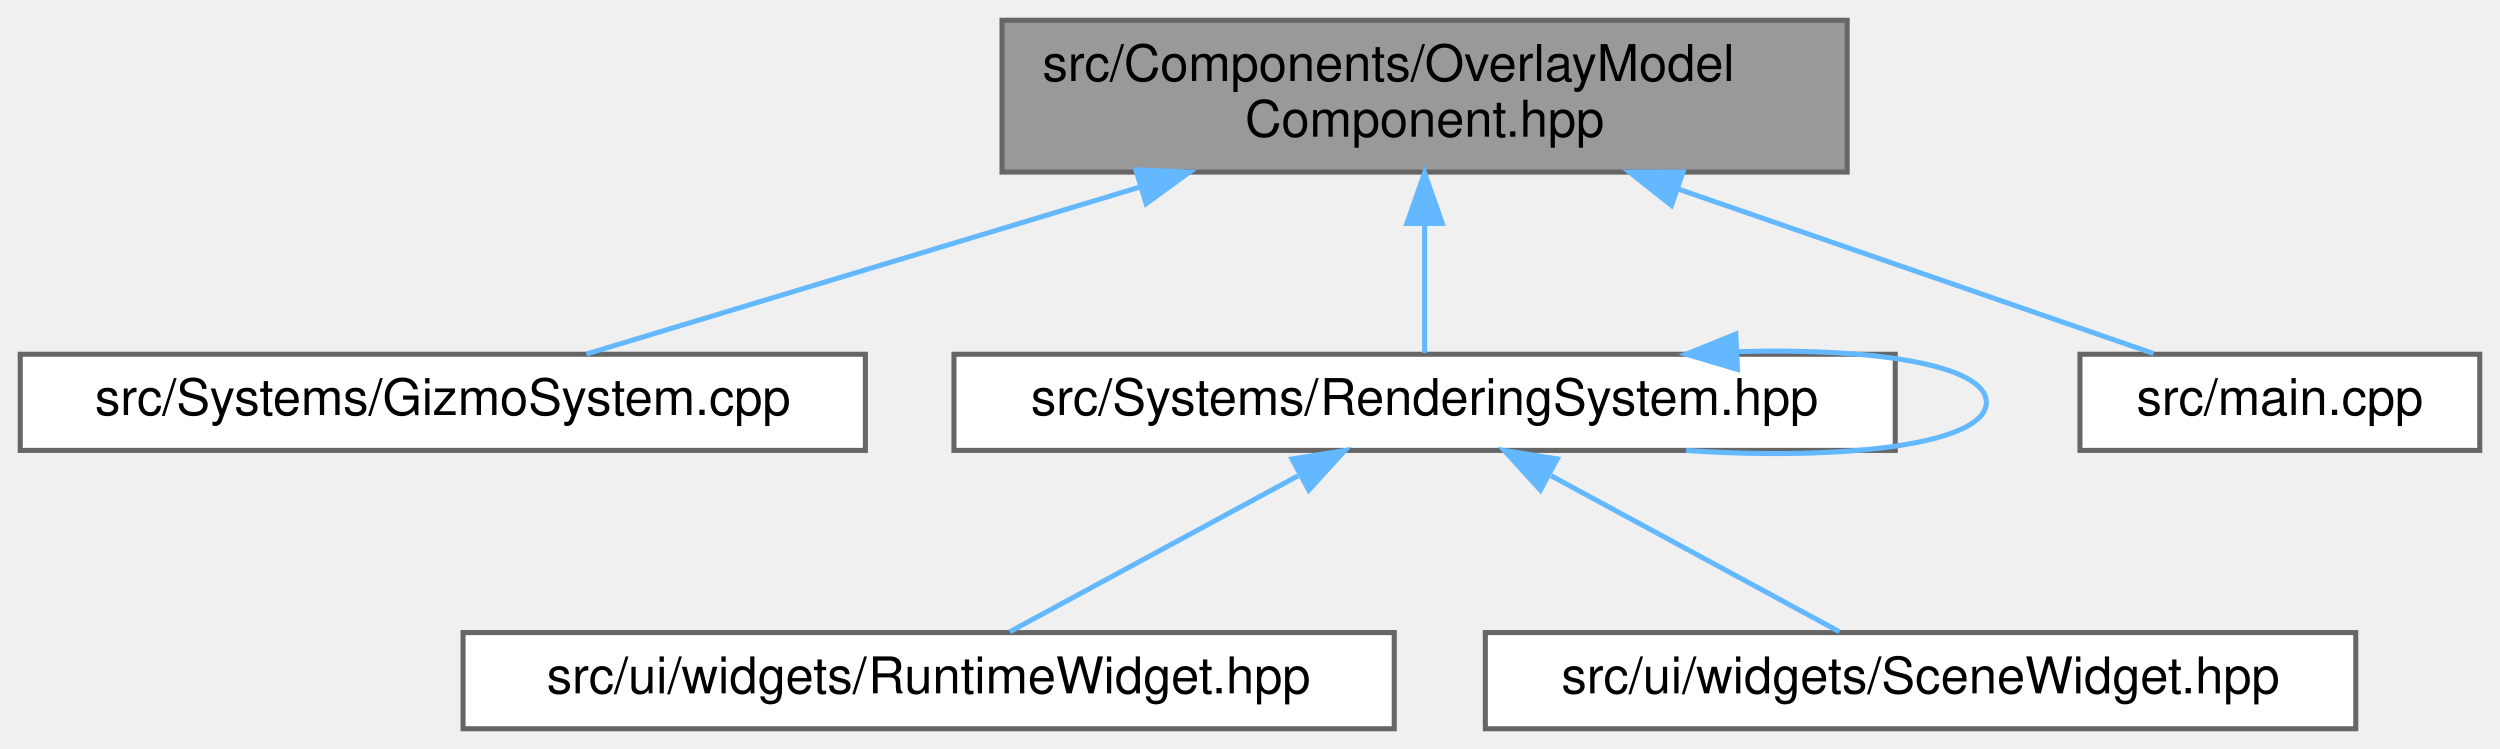
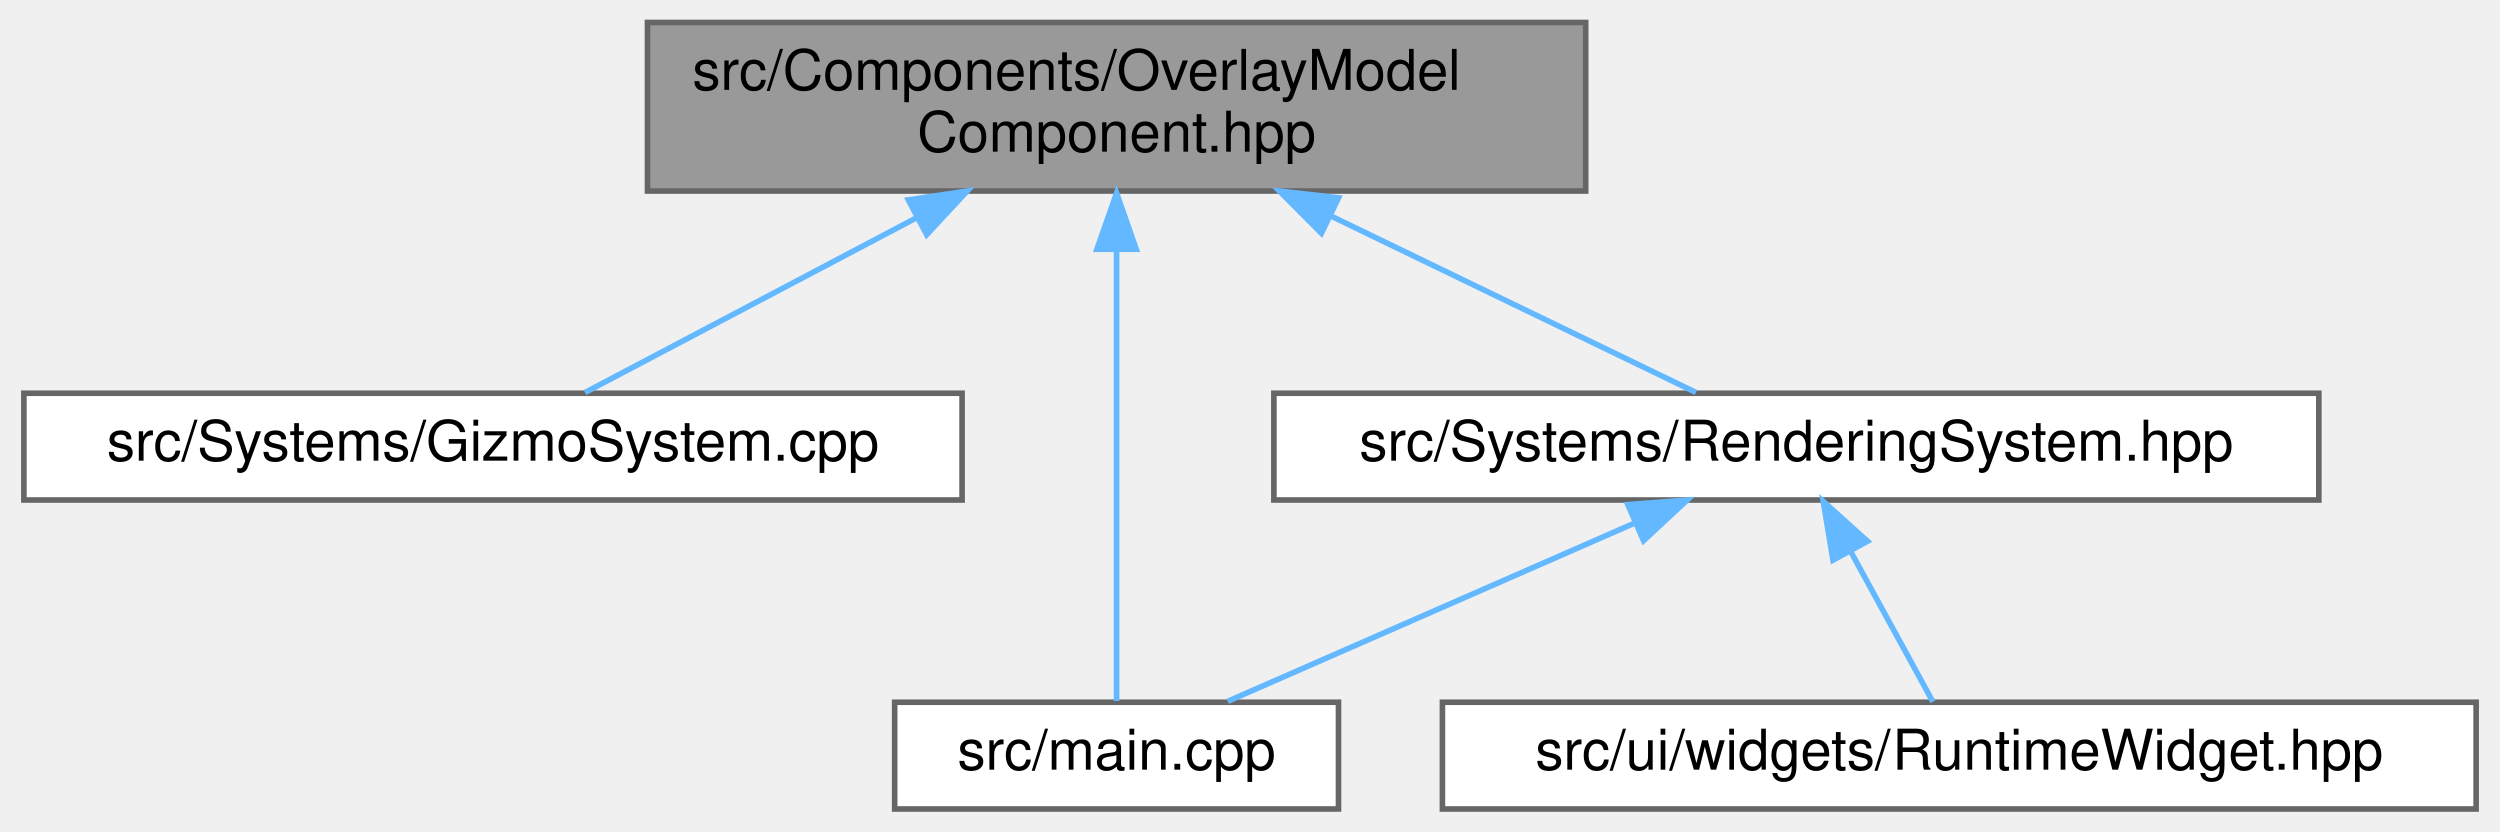
- <svg xmlns="http://www.w3.org/2000/svg" xmlns:xlink="http://www.w3.org/1999/xlink" width="494pt" height="148pt" viewBox="0.00 0.00 494.00 148.00">
+ <svg xmlns="http://www.w3.org/2000/svg" xmlns:xlink="http://www.w3.org/1999/xlink" width="445pt" height="148pt" viewBox="0.00 0.00 444.50 148.00">
  <g id="graph0" class="graph" transform="scale(1 1) rotate(0) translate(4 144)">
    <g id="Node000001" class="node">
      <g id="a_Node000001">
        <a xlink:title=" ">
-           <polygon fill="#999999" stroke="#666666" points="361,-140 194,-140 194,-110 361,-110 361,-140" />
-           <text text-anchor="start" x="202" y="-128" font-family="Helvetica,sans-Serif" font-size="10.00">src/Components/OverlayModel</text>
-           <text text-anchor="middle" x="277.5" y="-117" font-family="Helvetica,sans-Serif" font-size="10.00">Component.hpp</text>
+           <polygon fill="#999999" stroke="#666666" points="278,-140 111,-140 111,-110 278,-110 278,-140" />
+           <text text-anchor="start" x="119" y="-128" font-family="Helvetica,sans-Serif" font-size="10.00">src/Components/OverlayModel</text>
+           <text text-anchor="middle" x="194.5" y="-117" font-family="Helvetica,sans-Serif" font-size="10.00">Component.hpp</text>
        </a>
      </g>
    </g>
    <g id="Node000002" class="node">
      <g id="a_Node000002">
        <a xlink:href="_gizmo_system_8cpp.html" target="_top" xlink:title=" ">
          <polygon fill="white" stroke="#666666" points="167,-74 0,-74 0,-55 167,-55 167,-74" />
          <text text-anchor="middle" x="83.5" y="-62" font-family="Helvetica,sans-Serif" font-size="10.00">src/Systems/GizmoSystem.cpp</text>
        </a>
      </g>
    </g>
    <g id="edge1_Node000001_Node000002" class="edge">
      <g id="a_edge1_Node000001_Node000002">
        <a xlink:title=" ">
-           <path fill="none" stroke="#63b8ff" d="M221.18,-107.02C185.34,-96.21 140.45,-82.67 111.87,-74.05" />
-           <polygon fill="#63b8ff" stroke="#63b8ff" points="220.45,-110.45 231.03,-109.99 222.47,-103.75 220.45,-110.45" />
+           <path fill="none" stroke="#63b8ff" d="M158.84,-105.21C139.04,-94.77 115.35,-82.29 99.89,-74.14" />
+           <polygon fill="#63b8ff" stroke="#63b8ff" points="157.43,-108.42 167.91,-109.99 160.7,-102.23 157.43,-108.42" />
        </a>
      </g>
    </g>
    <g id="Node000003" class="node">
      <g id="a_Node000003">
        <a xlink:href="_rendering_system_8hpp.html" target="_top" xlink:title=" ">
-           <polygon fill="white" stroke="#666666" points="370.5,-74 184.5,-74 184.5,-55 370.5,-55 370.5,-74" />
-           <text text-anchor="middle" x="277.5" y="-62" font-family="Helvetica,sans-Serif" font-size="10.00">src/Systems/RenderingSystem.hpp</text>
+           <polygon fill="white" stroke="#666666" points="408.5,-74 222.5,-74 222.5,-55 408.5,-55 408.5,-74" />
+           <text text-anchor="middle" x="315.5" y="-62" font-family="Helvetica,sans-Serif" font-size="10.00">src/Systems/RenderingSystem.hpp</text>
        </a>
      </g>
    </g>
    <g id="edge2_Node000001_Node000003" class="edge">
      <g id="a_edge2_Node000001_Node000003">
        <a xlink:title=" ">
-           <path fill="none" stroke="#63b8ff" d="M277.5,-99.75C277.5,-90.72 277.5,-81.03 277.5,-74.27" />
-           <polygon fill="#63b8ff" stroke="#63b8ff" points="274,-99.84 277.5,-109.84 281,-99.84 274,-99.84" />
-         </a>
-       </g>
-     </g>
-     <g id="Node000006" class="node">
-       <g id="a_Node000006">
-         <a xlink:href="main_8cpp.html" target="_top" xlink:title=" ">
-           <polygon fill="white" stroke="#666666" points="486,-74 407,-74 407,-55 486,-55 486,-74" />
-           <text text-anchor="middle" x="446.5" y="-62" font-family="Helvetica,sans-Serif" font-size="10.00">src/main.cpp</text>
-         </a>
-       </g>
-     </g>
-     <g id="edge6_Node000001_Node000006" class="edge">
-       <g id="a_edge6_Node000001_Node000006">
-         <a xlink:title=" ">
-           <path fill="none" stroke="#63b8ff" d="M327.73,-106.61C358.65,-95.91 396.94,-82.65 421.54,-74.14" />
-           <polygon fill="#63b8ff" stroke="#63b8ff" points="326.28,-103.41 317.98,-109.99 328.57,-110.02 326.28,-103.41" />
-         </a>
-       </g>
-     </g>
-     <g id="edge3_Node000003_Node000003" class="edge">
-       <g id="a_edge3_Node000003_Node000003">
-         <a xlink:title=" ">
-           <path fill="none" stroke="#63b8ff" d="M339.46,-74.51C365.91,-75.3 388.5,-71.96 388.5,-64.5 388.5,-56.09 359.77,-52.92 329.17,-54.99" />
-           <polygon fill="#63b8ff" stroke="#63b8ff" points="339.33,-71 329.17,-74.01 338.99,-77.99 339.33,-71" />
+           <path fill="none" stroke="#63b8ff" d="M232.49,-105.63C254.26,-95.11 280.55,-82.4 297.63,-74.14" />
+           <polygon fill="#63b8ff" stroke="#63b8ff" points="230.96,-102.48 223.48,-109.99 234.01,-108.79 230.96,-102.48" />
        </a>
      </g>
    </g>
    <g id="Node000004" class="node">
      <g id="a_Node000004">
-         <a xlink:href="_runtime_widget_8hpp.html" target="_top" xlink:title=" ">
-           <polygon fill="white" stroke="#666666" points="271.5,-19 87.5,-19 87.5,0 271.5,0 271.5,-19" />
-           <text text-anchor="middle" x="179.5" y="-7" font-family="Helvetica,sans-Serif" font-size="10.00">src/ui/widgets/RuntimeWidget.hpp</text>
+         <a xlink:href="main_8cpp.html" target="_top" xlink:title=" ">
+           <polygon fill="white" stroke="#666666" points="234,-19 155,-19 155,0 234,0 234,-19" />
+           <text text-anchor="middle" x="194.5" y="-7" font-family="Helvetica,sans-Serif" font-size="10.00">src/main.cpp</text>
        </a>
      </g>
    </g>
-     <g id="edge4_Node000003_Node000004" class="edge">
-       <g id="a_edge4_Node000003_Node000004">
+     <g id="edge5_Node000001_Node000004" class="edge">
+       <g id="a_edge5_Node000001_Node000004">
        <a xlink:title=" ">
-           <path fill="none" stroke="#63b8ff" d="M252.47,-49.97C234.56,-40.28 210.97,-27.52 195.53,-19.17" />
-           <polygon fill="#63b8ff" stroke="#63b8ff" points="251.29,-53.31 261.75,-54.98 254.62,-47.15 251.29,-53.31" />
+           <path fill="none" stroke="#63b8ff" d="M194.5,-99.35C194.5,-74.09 194.5,-36.18 194.5,-19.23" />
+           <polygon fill="#63b8ff" stroke="#63b8ff" points="191,-99.63 194.5,-109.63 198,-99.63 191,-99.63" />
+         </a>
+       </g>
+     </g>
+     <g id="edge3_Node000003_Node000004" class="edge">
+       <g id="a_edge3_Node000003_Node000004">
+         <a xlink:title=" ">
+           <path fill="none" stroke="#63b8ff" d="M286.73,-50.9C264.38,-41.11 233.98,-27.79 214.29,-19.17" />
+           <polygon fill="#63b8ff" stroke="#63b8ff" points="285.5,-54.18 296.06,-54.98 288.3,-47.77 285.5,-54.18" />
        </a>
      </g>
    </g>
    <g id="Node000005" class="node">
      <g id="a_Node000005">
-         <a xlink:href="_scene_widget_8hpp.html" target="_top" xlink:title="Contains the declaration of the SceneWidget class, a user interface widget for rendering scenes.">
-           <polygon fill="white" stroke="#666666" points="461.5,-19 289.5,-19 289.5,0 461.5,0 461.5,-19" />
-           <text text-anchor="middle" x="375.5" y="-7" font-family="Helvetica,sans-Serif" font-size="10.00">src/ui/widgets/SceneWidget.hpp</text>
+         <a xlink:href="_runtime_widget_8hpp.html" target="_top" xlink:title=" ">
+           <polygon fill="white" stroke="#666666" points="436.5,-19 252.5,-19 252.5,0 436.5,0 436.5,-19" />
+           <text text-anchor="middle" x="344.5" y="-7" font-family="Helvetica,sans-Serif" font-size="10.00">src/ui/widgets/RuntimeWidget.hpp</text>
        </a>
      </g>
    </g>
-     <g id="edge5_Node000003_Node000005" class="edge">
-       <g id="a_edge5_Node000003_Node000005">
+     <g id="edge4_Node000003_Node000005" class="edge">
+       <g id="a_edge4_Node000003_Node000005">
        <a xlink:title=" ">
-           <path fill="none" stroke="#63b8ff" d="M302.53,-49.97C320.44,-40.28 344.03,-27.52 359.47,-19.17" />
-           <polygon fill="#63b8ff" stroke="#63b8ff" points="300.38,-47.15 293.25,-54.98 303.71,-53.31 300.38,-47.15" />
+           <path fill="none" stroke="#63b8ff" d="M325.18,-45.82C330.1,-36.82 335.86,-26.29 339.8,-19.09" />
+           <polygon fill="#63b8ff" stroke="#63b8ff" points="322.02,-44.3 320.29,-54.75 328.16,-47.66 322.02,-44.3" />
        </a>
      </g>
    </g>
  </g>
</svg>
